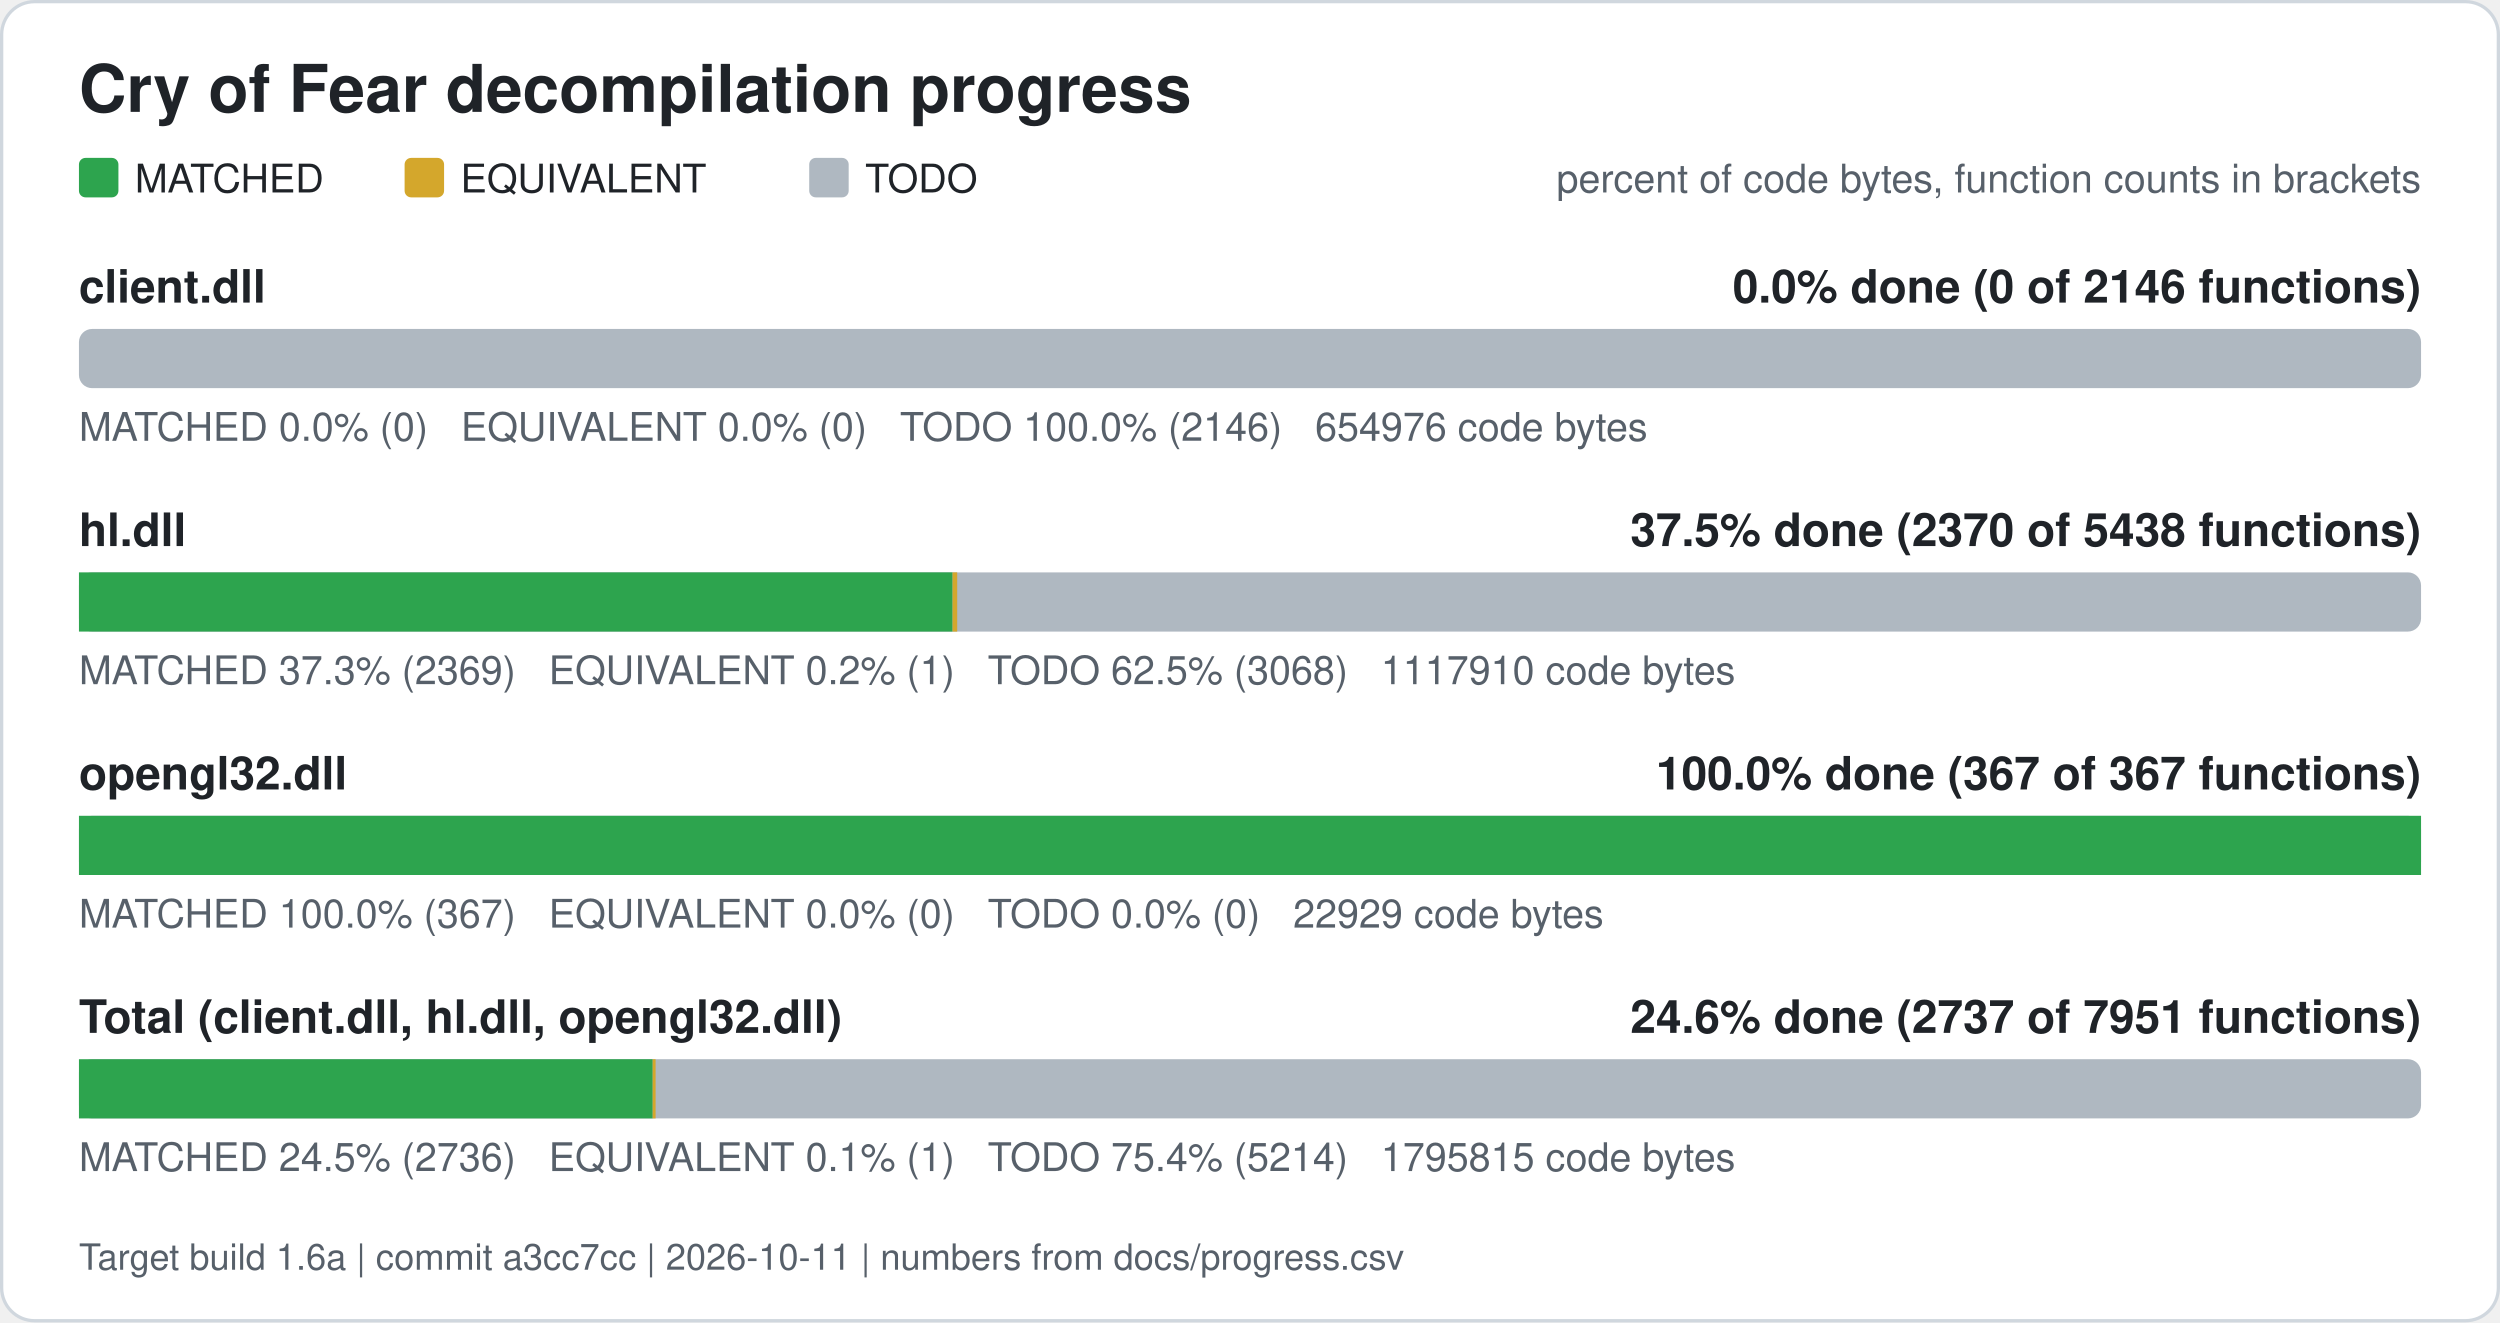
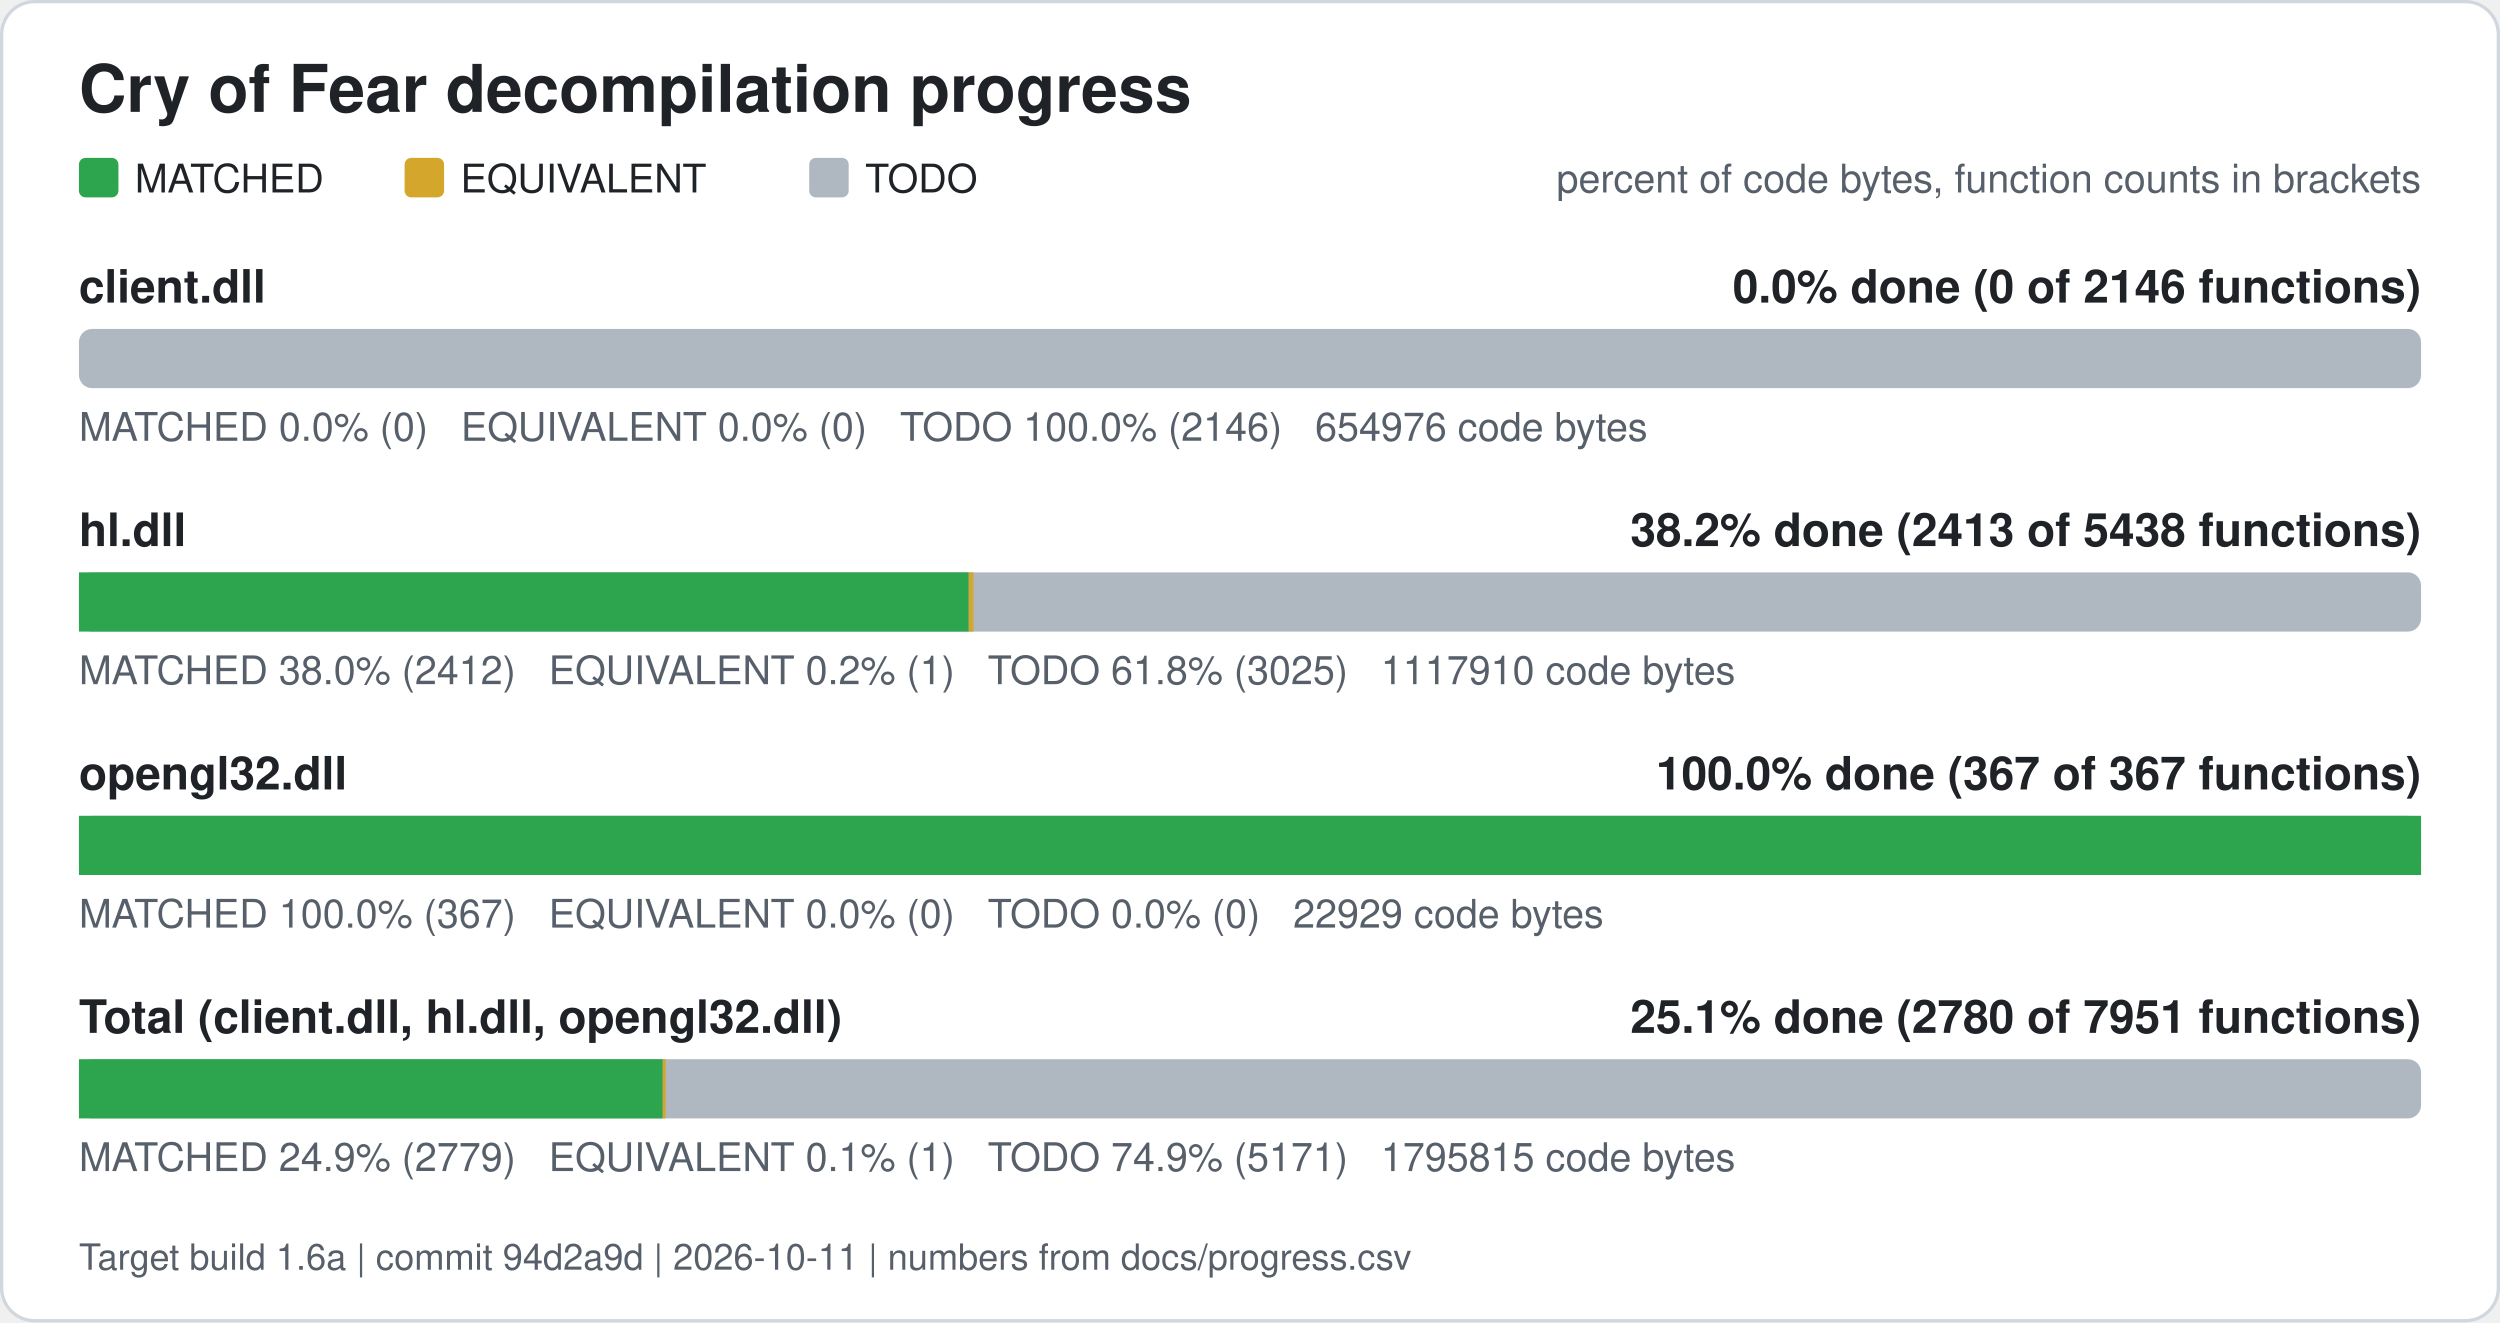
<svg xmlns="http://www.w3.org/2000/svg" width="760" height="402" viewBox="0 0 760 402" role="img" aria-label="Cry of Fear decompilation progress">
  <rect x="0.5" y="0.5" width="759" height="401" rx="10" fill="#ffffff" stroke="#d0d7de" />
  <text x="24" y="34" font-family="Segoe UI, Helvetica, Arial, sans-serif" font-size="20" font-weight="600" fill="#1f2328">Cry of Fear decompilation progress</text>
  <rect x="24" y="48" width="12" height="12" rx="2" fill="#2da44e" />
  <text x="41" y="58.5" font-family="Segoe UI, Helvetica, Arial, sans-serif" font-size="12" fill="#1f2328">MATCHED</text>
  <rect x="123" y="48" width="12" height="12" rx="2" fill="#d4a72c" />
  <text x="140" y="58.5" font-family="Segoe UI, Helvetica, Arial, sans-serif" font-size="12" fill="#1f2328">EQUIVALENT</text>
  <rect x="246" y="48" width="12" height="12" rx="2" fill="#afb8c1" />
  <text x="263" y="58.5" font-family="Segoe UI, Helvetica, Arial, sans-serif" font-size="12" fill="#1f2328">TODO</text>
  <text x="736" y="58.5" font-family="Segoe UI, Helvetica, Arial, sans-serif" font-size="12" fill="#57606a" text-anchor="end">percent of code bytes, function counts in brackets</text>
  <text x="24" y="92" font-family="Segoe UI, Helvetica, Arial, sans-serif" font-size="14" font-weight="600" fill="#1f2328">client.dll</text>
  <text x="736" y="92" font-family="Segoe UI, Helvetica, Arial, sans-serif" font-size="14" font-weight="600" fill="#1f2328" text-anchor="end">0.0% done (0 of 2146 functions)</text>
  <rect x="24" y="100" width="712" height="18" rx="4" fill="#afb8c1" />
  <text x="24" y="134" font-family="Segoe UI, Helvetica, Arial, sans-serif" font-size="12" fill="#57606a" xml:space="preserve">MATCHED 0.0% (0)   EQUIVALENT 0.0% (0)   TODO 100.0% (2146)   654976 code bytes</text>
  <text x="24" y="166" font-family="Segoe UI, Helvetica, Arial, sans-serif" font-size="14" font-weight="600" fill="#1f2328">hl.dll</text>
-   <text x="736" y="166" font-family="Segoe UI, Helvetica, Arial, sans-serif" font-size="14" font-weight="600" fill="#1f2328" text-anchor="end">37.5% done (2370 of 5438 functions)</text>
+   <text x="736" y="166" font-family="Segoe UI, Helvetica, Arial, sans-serif" font-size="14" font-weight="600" fill="#1f2328" text-anchor="end">38.2% done (2413 of 5438 functions)</text>
  <rect x="24" y="174" width="712" height="18" rx="4" fill="#afb8c1" />
-   <rect x="24.00" y="174" width="265.58" height="18" fill="#2da44e" />
-   <rect x="289.58" y="174" width="1.41" height="18" fill="#d4a72c" />
-   <text x="24" y="208" font-family="Segoe UI, Helvetica, Arial, sans-serif" font-size="12" fill="#57606a" xml:space="preserve">MATCHED 37.3% (2369)   EQUIVALENT 0.2% (1)   TODO 62.5% (3068)   1117910 code bytes</text>
+   <rect x="24.00" y="174" width="270.50" height="18" fill="#2da44e" />
+   <rect x="294.50" y="174" width="1.41" height="18" fill="#d4a72c" />
+   <text x="24" y="208" font-family="Segoe UI, Helvetica, Arial, sans-serif" font-size="12" fill="#57606a" xml:space="preserve">MATCHED 38.0% (2412)   EQUIVALENT 0.2% (1)   TODO 61.8% (3025)   1117910 code bytes</text>
  <text x="24" y="240" font-family="Segoe UI, Helvetica, Arial, sans-serif" font-size="14" font-weight="600" fill="#1f2328">opengl32.dll</text>
  <text x="736" y="240" font-family="Segoe UI, Helvetica, Arial, sans-serif" font-size="14" font-weight="600" fill="#1f2328" text-anchor="end">100.0% done (367 of 367 functions)</text>
  <rect x="24" y="248" width="712" height="18" rx="4" fill="#afb8c1" />
  <rect x="24.00" y="248" width="712.00" height="18" fill="#2da44e" />
  <text x="24" y="282" font-family="Segoe UI, Helvetica, Arial, sans-serif" font-size="12" fill="#57606a" xml:space="preserve">MATCHED 100.0% (367)   EQUIVALENT 0.0% (0)   TODO 0.0% (0)   22929 code bytes</text>
  <text x="24" y="314" font-family="Segoe UI, Helvetica, Arial, sans-serif" font-size="14" font-weight="600" fill="#1f2328">Total (client.dll, hl.dll, opengl32.dll)</text>
-   <text x="736" y="314" font-family="Segoe UI, Helvetica, Arial, sans-serif" font-size="14" font-weight="600" fill="#1f2328" text-anchor="end">24.6% done (2737 of 7951 functions)</text>
+   <text x="736" y="314" font-family="Segoe UI, Helvetica, Arial, sans-serif" font-size="14" font-weight="600" fill="#1f2328" text-anchor="end">25.1% done (2780 of 7951 functions)</text>
  <rect x="24" y="322" width="712" height="18" rx="4" fill="#afb8c1" />
-   <rect x="24.00" y="322" width="174.42" height="18" fill="#2da44e" />
-   <rect x="198.42" y="322" width="0.88" height="18" fill="#d4a72c" />
-   <text x="24" y="356" font-family="Segoe UI, Helvetica, Arial, sans-serif" font-size="12" fill="#57606a" xml:space="preserve">MATCHED 24.5% (2736)   EQUIVALENT 0.1% (1)   TODO 75.4% (5214)   1795815 code bytes</text>
-   <text x="24" y="386" font-family="Segoe UI, Helvetica, Arial, sans-serif" font-size="11" fill="#57606a">Target build 1.6a | commit a3cc7cc | 2026-10-11 | numbers from docs/progress.csv</text>
+   <rect x="24.00" y="322" width="177.48" height="18" fill="#2da44e" />
+   <rect x="201.48" y="322" width="0.88" height="18" fill="#d4a72c" />
+   <text x="24" y="356" font-family="Segoe UI, Helvetica, Arial, sans-serif" font-size="12" fill="#57606a" xml:space="preserve">MATCHED 24.9% (2779)   EQUIVALENT 0.1% (1)   TODO 74.9% (5171)   1795815 code bytes</text>
+   <text x="24" y="386" font-family="Segoe UI, Helvetica, Arial, sans-serif" font-size="11" fill="#57606a">Target build 1.6a | commit 94d2a9d | 2026-10-11 | numbers from docs/progress.csv</text>
</svg>
